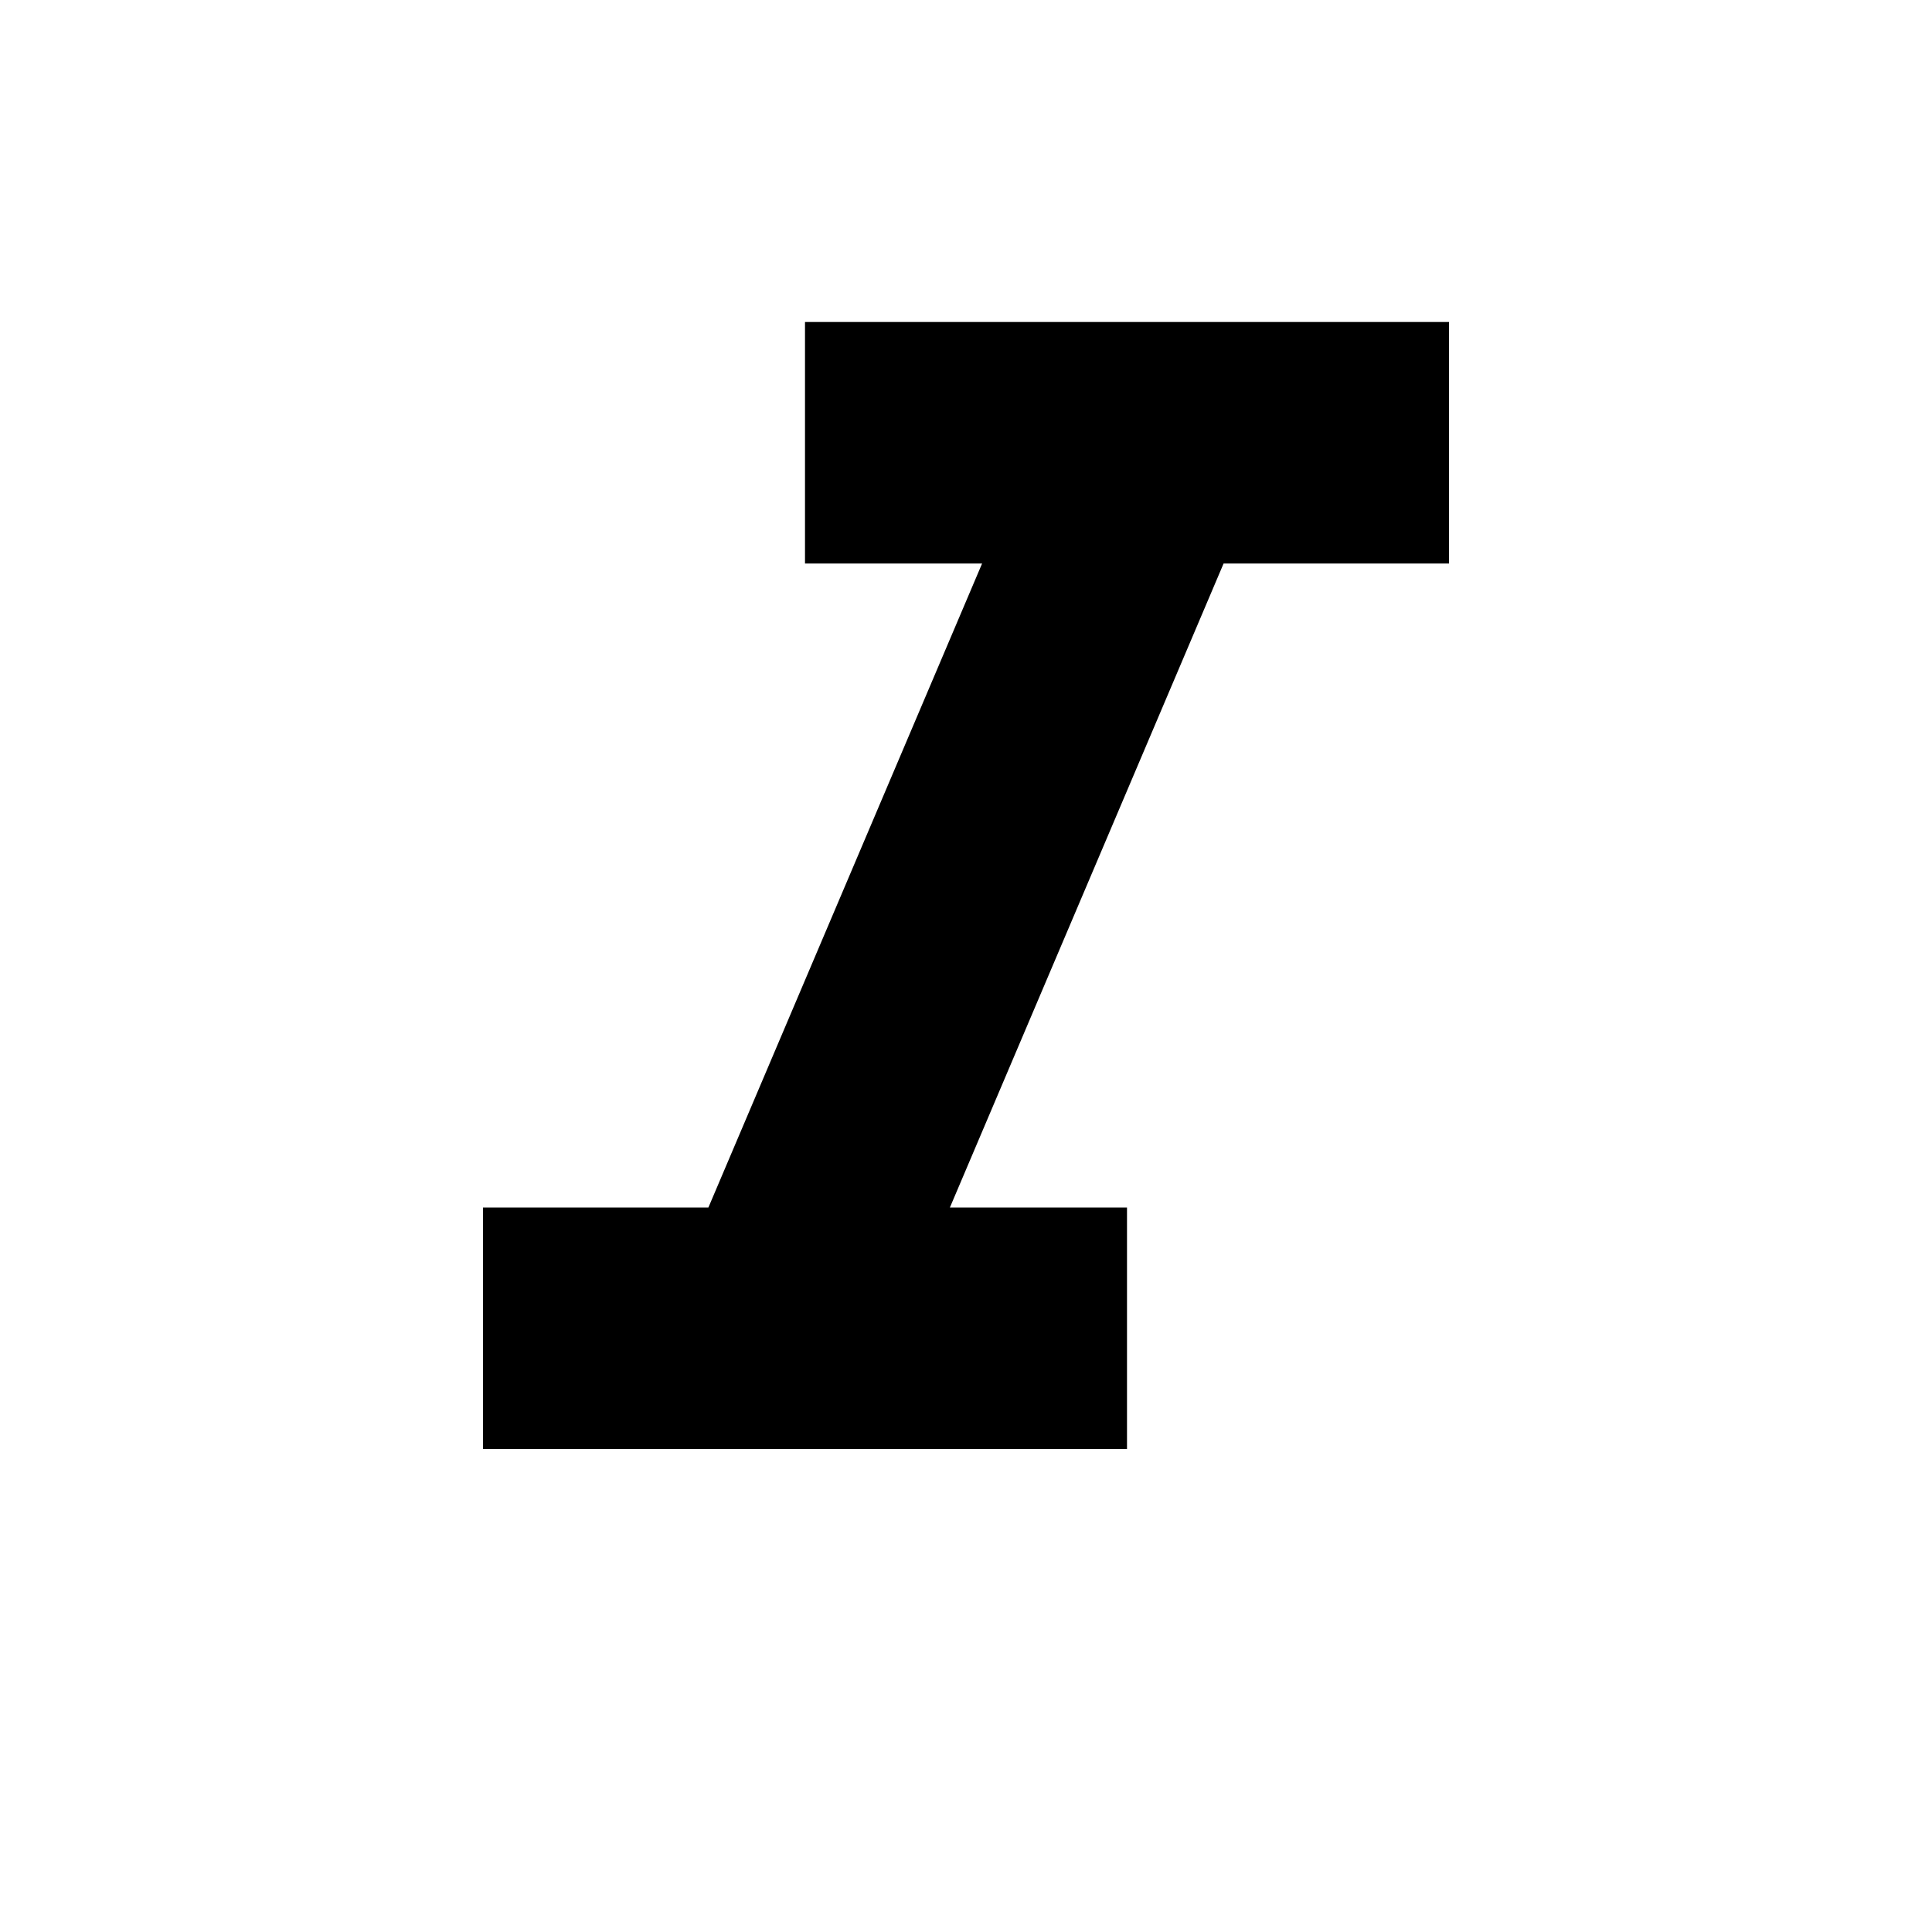
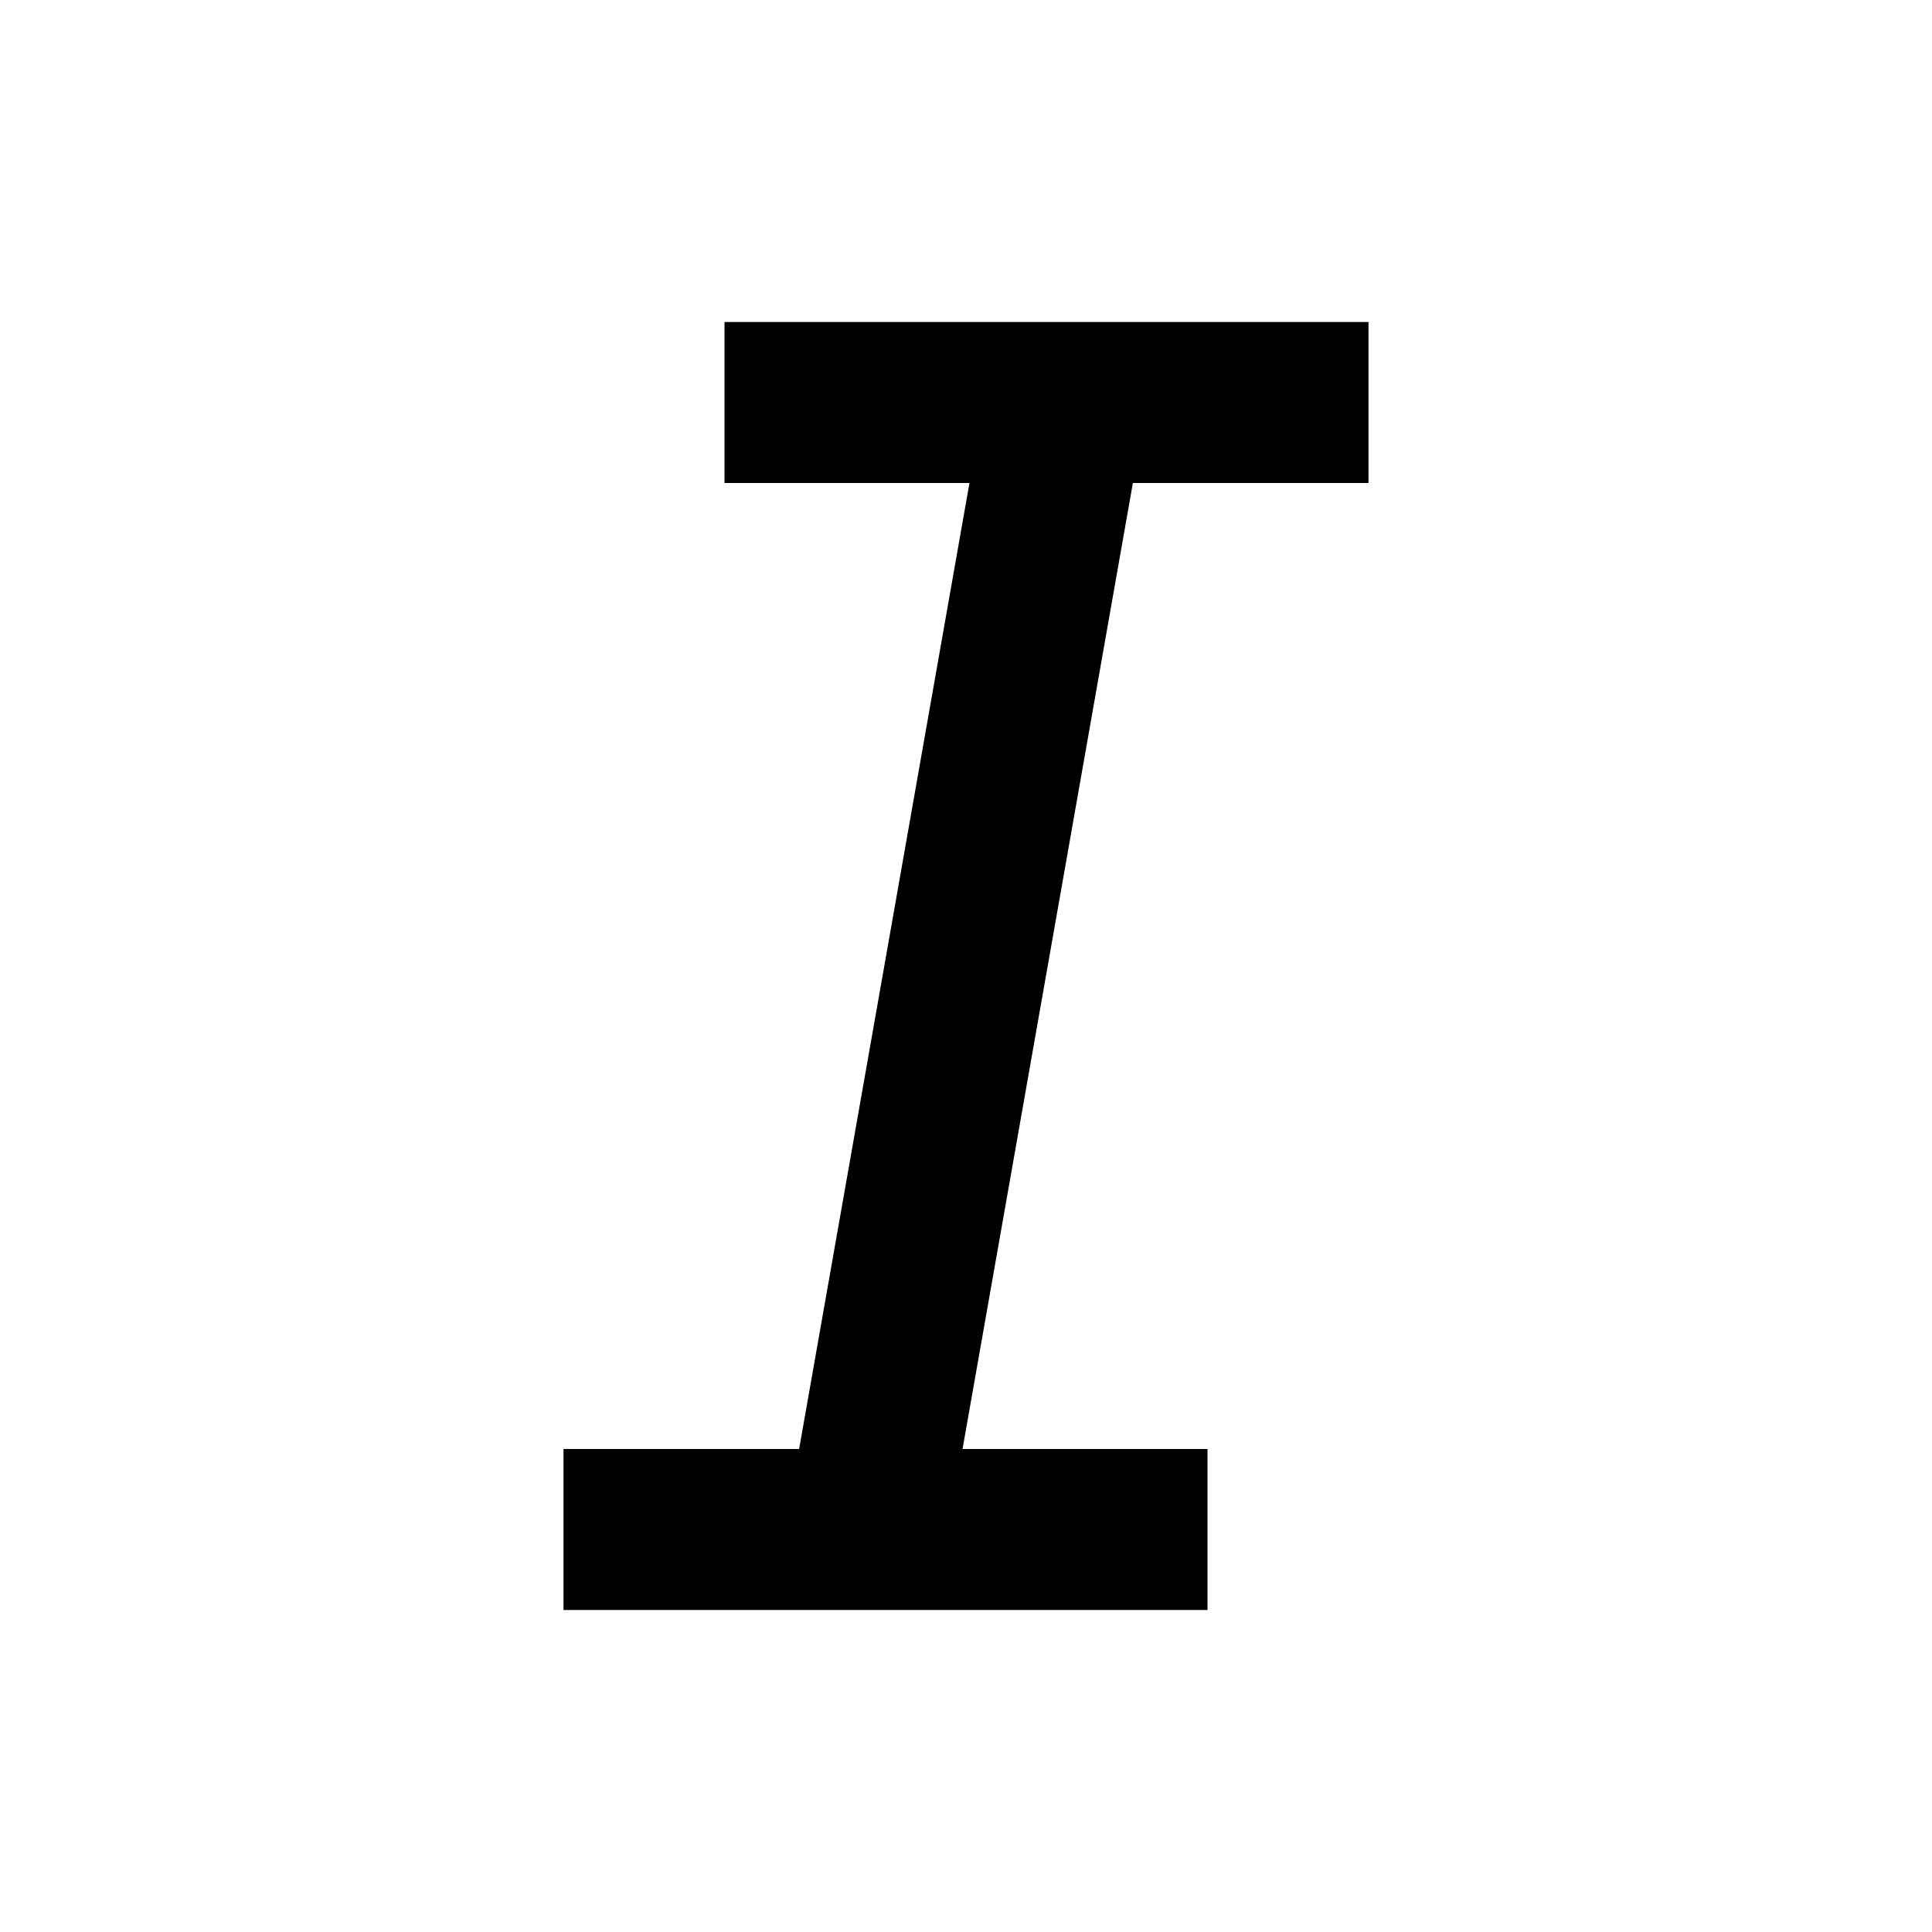
- <svg xmlns="http://www.w3.org/2000/svg" data-license="Apache License 2.0" data-source="Material Design" viewBox="0 0 24 24">
-   <path d="M10 4v3h2.2l-3.4 8H6v3h8v-3h-2.2l3.4-8H18V4z" />
+ <svg xmlns="http://www.w3.org/2000/svg" viewBox="0 0 24 24" data-license="Apache License 2.0" data-source="Material Design" fill="currentColor">
+   <path d="M15 20H7V18H9.927L12.043 6H9V4H17V6H14.073L11.957 18H15V20Z" />
</svg>
